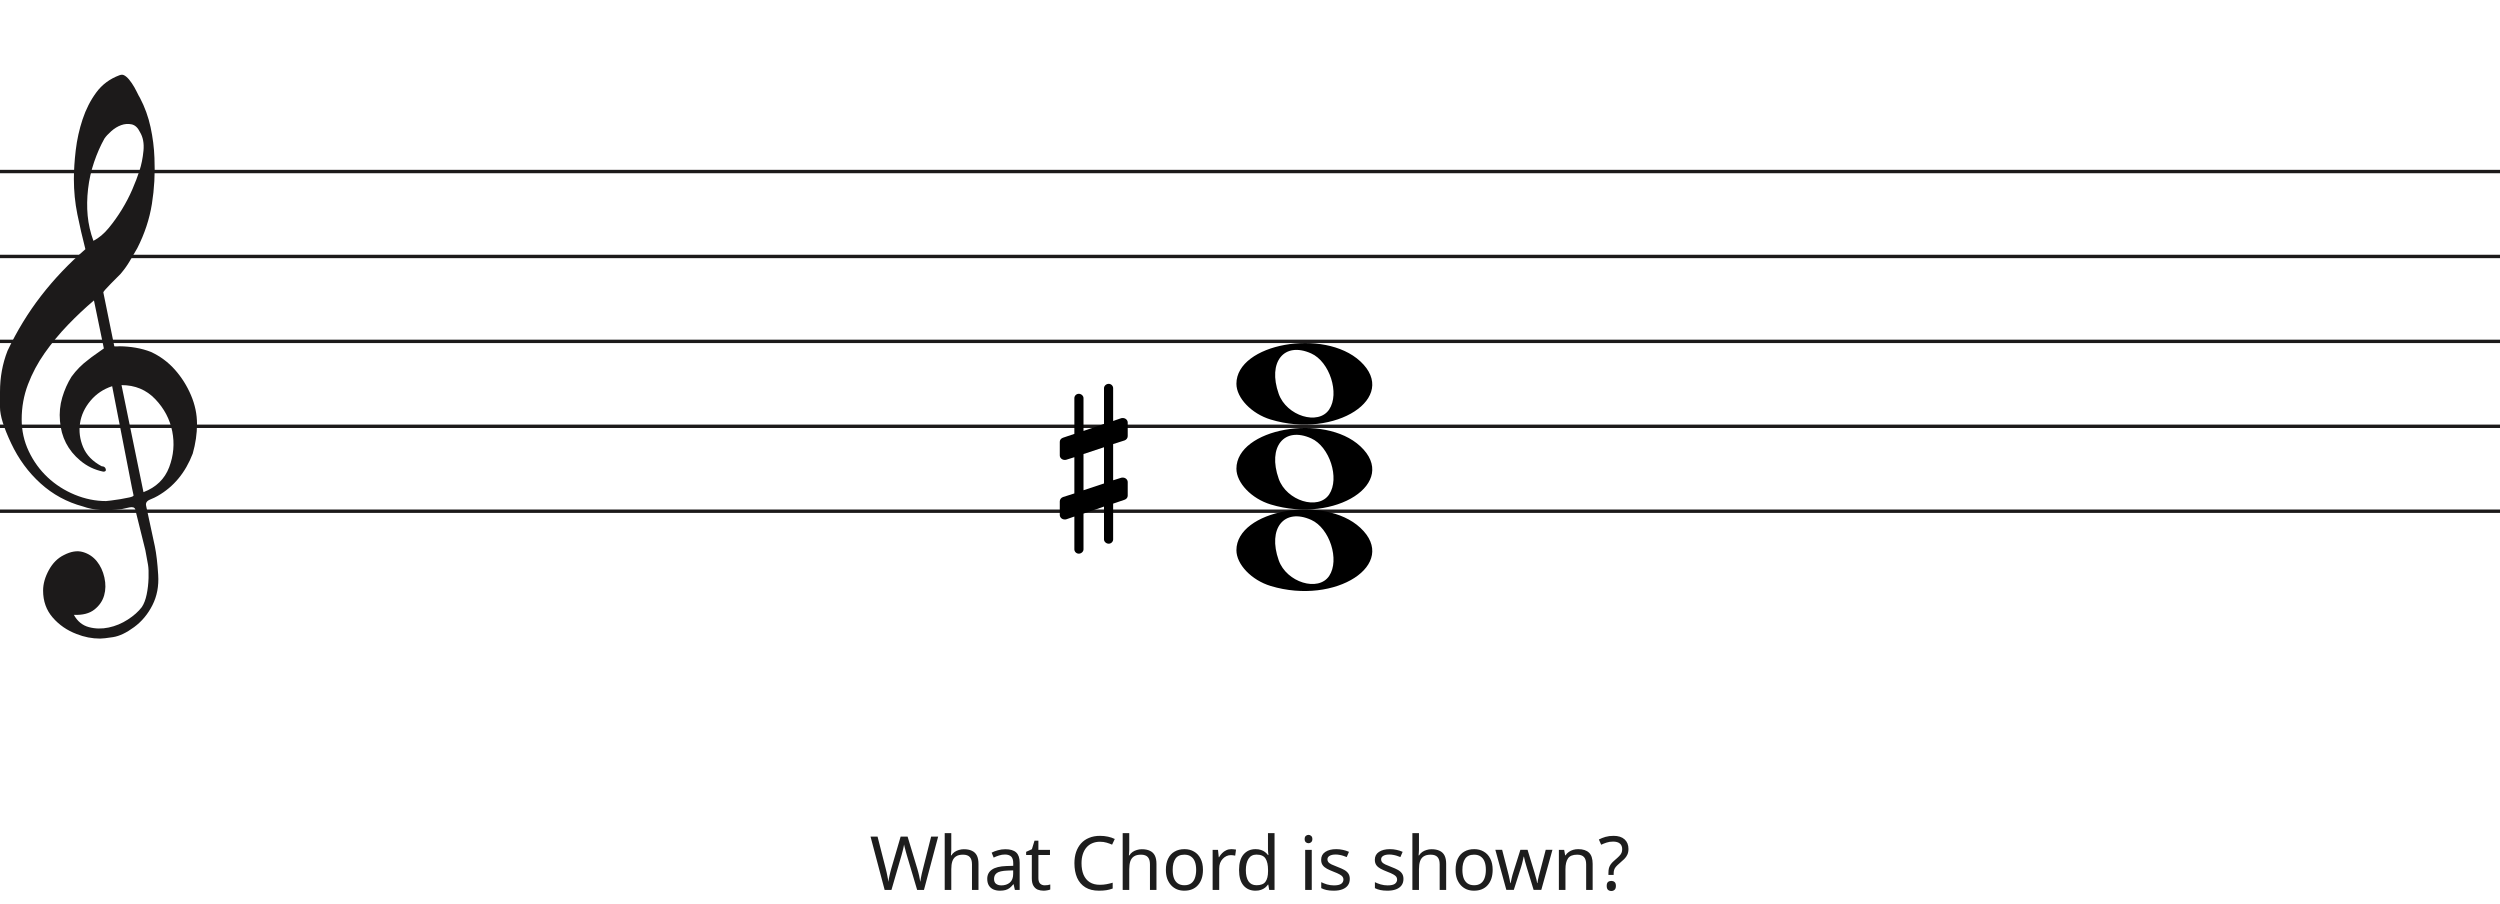
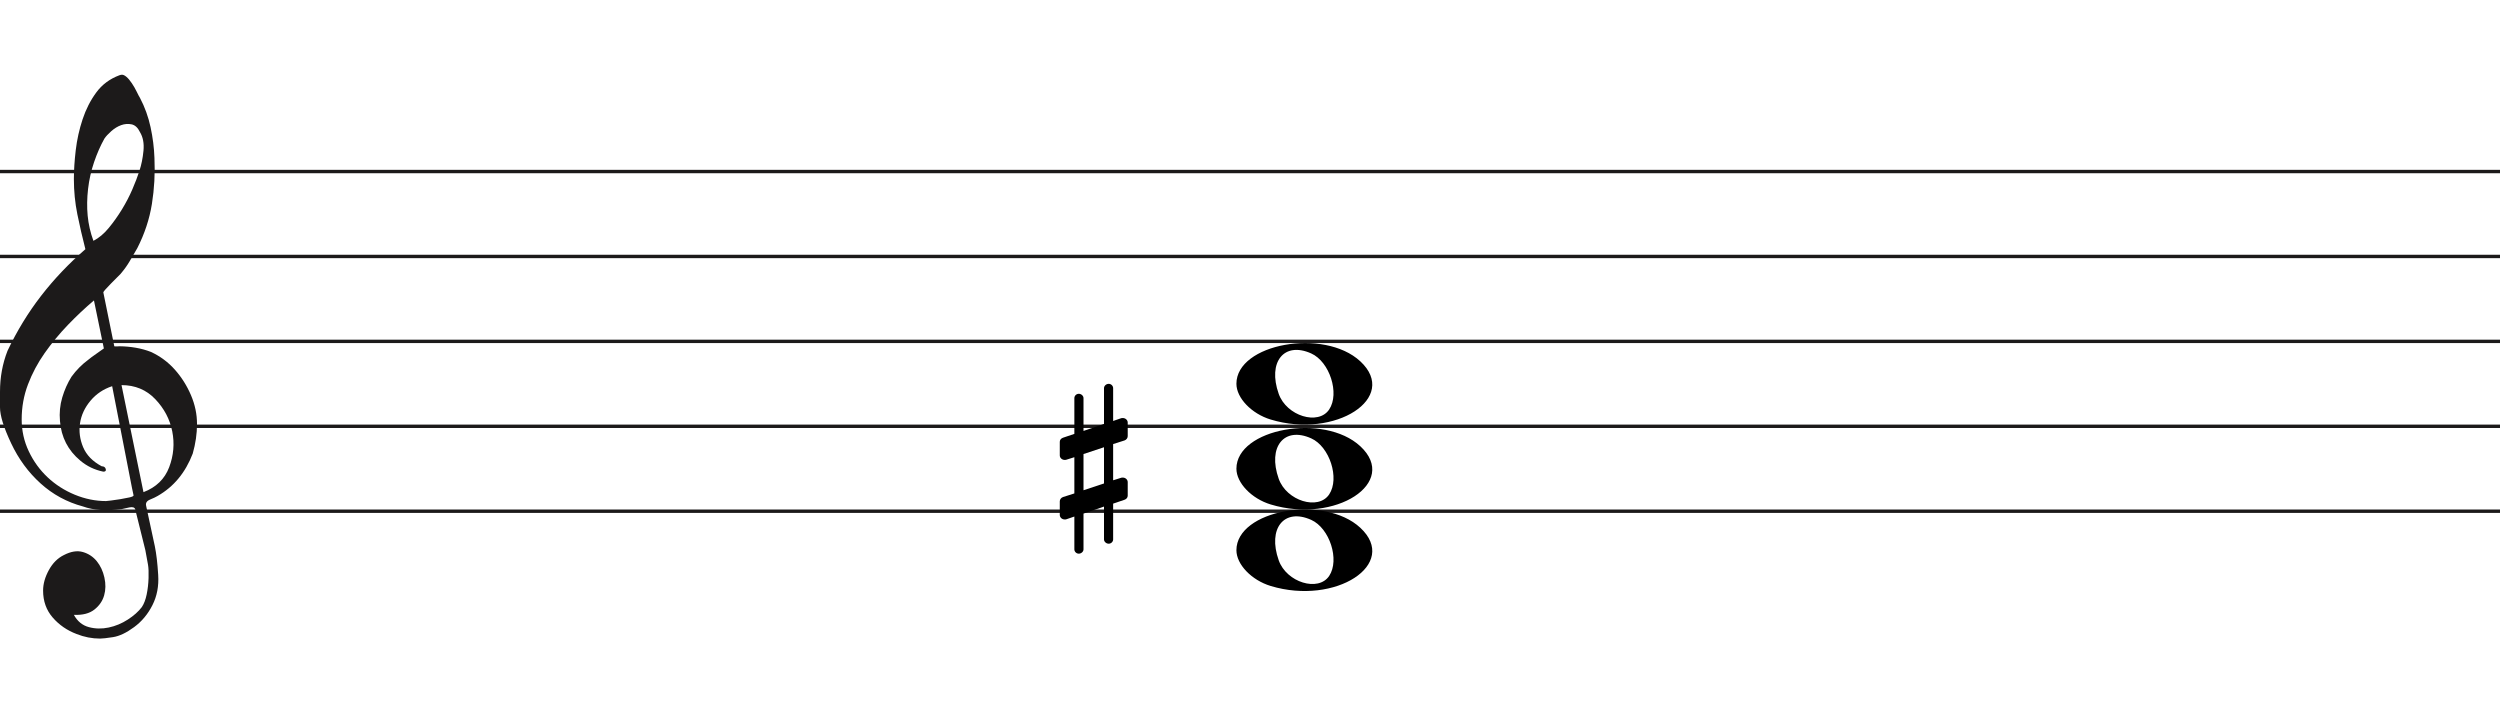
- <svg xmlns="http://www.w3.org/2000/svg" width="736" height="266" viewBox="0 0 736 266" fill="none">
+ <svg xmlns="http://www.w3.org/2000/svg" width="736" height="211" viewBox="0 0 736 211" fill="none">
  <line y1="50.5" x2="736" y2="50.5" stroke="#1C1A1A" />
  <line y1="75.5" x2="736" y2="75.5" stroke="#1C1A1A" />
  <line y1="100.5" x2="736" y2="100.5" stroke="#1C1A1A" />
  <line y1="125.5" x2="736" y2="125.5" stroke="#1C1A1A" />
  <line y1="150.5" x2="736" y2="150.5" stroke="#1C1A1A" />
  <path d="M33.02 113.694C30.445 114.54 28.317 115.969 26.636 117.981C24.955 119.991 23.93 122.188 23.562 124.57C23.195 126.951 23.497 129.306 24.469 131.635C25.441 133.964 27.266 135.843 29.946 137.272C30.576 137.272 30.97 137.537 31.128 138.066C31.285 138.595 31.049 138.859 30.419 138.859C27.844 138.33 25.585 137.245 23.641 135.605C20.016 132.588 18.02 128.698 17.652 123.935C17.442 121.553 17.665 119.251 18.322 117.028C18.979 114.805 19.885 112.767 21.041 110.914C22.459 108.957 24.14 107.263 26.084 105.834C26.189 105.728 26.491 105.49 26.991 105.12C27.49 104.749 27.976 104.405 28.448 104.088C28.921 103.77 29.63 103.267 30.576 102.579L27.66 88.448C25.086 90.618 22.538 93.012 20.016 95.632C17.495 98.252 15.209 101.018 13.16 103.929C11.111 106.84 9.47 109.923 8.235 113.178C7 116.433 6.383 119.859 6.383 123.459C6.383 126.793 7.079 129.929 8.472 132.866C9.864 135.803 11.716 138.357 14.027 140.526C16.339 142.696 19.005 144.403 22.026 145.648C25.047 146.891 28.107 147.513 31.207 147.513C31.312 147.513 31.797 147.46 32.664 147.354C33.532 147.249 34.451 147.116 35.422 146.957C36.395 146.799 37.288 146.626 38.102 146.441C38.916 146.256 39.324 146.057 39.324 145.846L38.85 143.623C36.802 133.197 34.857 123.22 33.02 113.694V113.694ZM35.777 113.376L42.239 144.893C45.97 143.464 48.491 141.016 49.804 137.55C51.118 134.083 51.419 130.564 50.71 126.991C50.001 123.419 48.334 120.256 45.706 117.504C43.08 114.752 39.77 113.376 35.777 113.376V113.376ZM27.503 70.903C29.131 70.056 30.642 68.787 32.034 67.092C33.426 65.399 34.713 63.586 35.896 61.654C37.077 59.723 38.102 57.751 38.969 55.739C39.836 53.729 40.532 51.903 41.057 50.262C41.635 48.516 42.029 46.557 42.239 44.387C42.449 42.217 42.108 40.392 41.215 38.909C40.585 37.587 39.757 36.819 38.733 36.607C37.708 36.396 36.683 36.475 35.659 36.846C34.635 37.216 33.663 37.811 32.743 38.632C31.824 39.452 31.154 40.18 30.734 40.815C29.578 42.879 28.566 45.181 27.7 47.722C26.833 50.262 26.242 52.895 25.927 55.621C25.611 58.346 25.572 60.966 25.808 63.481C26.045 65.994 26.61 68.469 27.503 70.903V70.903ZM25.139 73.364C24.245 69.871 23.457 66.444 22.774 63.083C22.091 59.723 21.75 56.269 21.75 52.723C21.75 50.13 21.934 47.285 22.302 44.189C22.669 41.093 23.339 38.076 24.311 35.138C25.283 32.201 26.623 29.568 28.33 27.24C30.038 24.91 32.309 23.217 35.147 22.158C35.409 22.053 35.672 22 35.934 22C36.302 22 36.736 22.211 37.235 22.635C37.734 23.058 38.26 23.68 38.811 24.501C39.362 25.321 39.849 26.168 40.269 27.041C40.689 27.914 41.004 28.51 41.215 28.828C42.633 31.527 43.67 34.398 44.328 37.441C44.984 40.484 45.365 43.514 45.471 46.53C45.68 51.083 45.431 55.581 44.722 60.027C44.013 64.473 42.581 68.813 40.426 73.046C39.691 74.317 38.943 75.6 38.181 76.897C37.419 78.194 36.513 79.45 35.462 80.668C35.252 80.88 34.871 81.264 34.319 81.819C33.767 82.375 33.203 82.944 32.625 83.526C32.047 84.108 31.535 84.651 31.088 85.153C30.642 85.656 30.419 85.96 30.419 86.067L33.649 101.944C33.67 102.048 35.265 101.944 35.265 101.944C38.348 101.983 41.612 102.486 44.446 103.611C47.178 104.881 49.529 106.628 51.499 108.851C53.469 111.074 55.044 113.574 56.227 116.353C57.409 119.132 58 121.95 58 124.808C58 127.665 57.579 130.577 56.739 133.54C54.585 139.151 51.144 143.305 46.416 146.004C45.89 146.322 45.141 146.68 44.17 147.076C43.198 147.473 42.817 148.095 43.027 148.942C44.288 154.708 45.141 158.676 45.589 160.85C46.035 163.024 46.364 165.829 46.573 169.265C46.783 172.551 46.218 175.507 44.879 178.152C43.539 180.807 41.74 182.961 39.481 184.624C37.222 186.297 35.16 187.269 33.295 187.569C31.429 187.86 30.155 188 29.473 188C27.109 188 24.797 187.549 22.538 186.648C19.754 185.596 17.416 183.983 15.524 181.809C13.633 179.635 12.688 176.99 12.688 173.874C12.688 171.91 13.252 169.897 14.382 167.833C15.511 165.769 16.995 164.286 18.834 163.394C20.883 162.333 22.735 162.042 24.39 162.513C26.045 162.994 27.411 163.895 28.488 165.218C29.565 166.54 30.314 168.143 30.734 170.017C31.154 171.9 31.128 173.653 30.655 175.297C30.182 176.94 29.224 178.332 27.779 179.464C26.334 180.606 24.324 181.117 21.75 181.017C22.801 182.921 24.272 184.123 26.163 184.624C28.054 185.135 29.998 185.165 31.994 184.744C33.991 184.323 35.869 183.542 37.629 182.4C39.389 181.268 40.769 180.035 41.766 178.713C42.397 177.761 42.87 176.519 43.185 174.986C43.5 173.443 43.684 171.85 43.736 170.177C43.789 168.514 43.736 167.212 43.579 166.29C43.421 165.358 43.158 163.915 42.79 161.962C41.215 155.56 40.217 151.533 39.796 149.89C39.586 149.366 39.021 149.193 38.102 149.379C37.182 149.564 36.408 149.736 35.777 149.89C31.259 150.481 27.477 150.21 24.429 149.101C19.701 147.831 15.538 145.568 11.939 142.313C8.34 139.058 5.451 135.115 3.27 130.484C1.09 125.853 0 122.334 0 119.925C0 117.518 0 115.996 0 115.361C0 111.074 0.736 107.051 2.207 103.293C4.991 97.418 8.288 92.02 12.097 87.098C15.905 82.176 20.253 77.598 25.139 73.364V73.364Z" fill="#1C1A1A" />
  <path d="M316.291 117.2C316.291 116.533 316.873 115.933 317.6 115.933C318.327 115.933 318.982 116.533 318.982 117.2V126.867L325.018 124.8V114.267C325.018 113.6 325.673 113 326.4 113C327.127 113 327.709 113.6 327.709 114.267V123.933L330.036 123.133C330.182 123.067 330.4 123.067 330.545 123.067C331.345 123.067 332 123.667 332 124.4V128.4C332 128.933 331.636 129.467 331.055 129.667L327.709 130.733V141.4L330.036 140.667C330.182 140.6 330.4 140.6 330.545 140.6C331.345 140.6 332 141.2 332 141.933V145.933C332 146.467 331.636 146.933 331.055 147.133L327.709 148.267V158.8C327.709 159.467 327.127 160.067 326.4 160.067C325.673 160.067 325.018 159.467 325.018 158.8V149.133L318.982 151.2V161.733C318.982 162.4 318.327 163 317.6 163C316.873 163 316.291 162.4 316.291 161.733V152.067L313.964 152.867C313.818 152.933 313.6 152.933 313.455 152.933C312.655 152.933 312 152.333 312 151.6V147.6C312 147.067 312.364 146.533 312.945 146.333L316.291 145.267V134.6L313.964 135.333C313.818 135.4 313.6 135.4 313.455 135.4C312.655 135.4 312 134.8 312 134.067V130.067C312 129.533 312.364 129.067 312.945 128.867L316.291 127.733V117.2ZM325.018 142.333V131.667L318.982 133.667V144.333L325.018 142.333Z" fill="black" />
  <path d="M374.097 123.514C368.453 121.805 364 117.161 364 112.984C364 101.16 389.813 96.481 400.473 106.372C412 117.069 393.188 129.295 374.097 123.514H374.097ZM391.315 120.544C394.455 115.829 391.453 106.486 386.013 104.048C378.025 100.467 373.129 106.569 376.456 115.959C378.757 122.453 388.119 125.343 391.315 120.544Z" fill="black" />
  <path d="M374.097 148.514C368.453 146.805 364 142.161 364 137.984C364 126.16 389.813 121.481 400.473 131.372C412 142.069 393.188 154.295 374.097 148.514H374.097ZM391.315 145.544C394.455 140.829 391.453 131.486 386.013 129.048C378.025 125.467 373.129 131.569 376.456 140.959C378.757 147.453 388.119 150.343 391.315 145.544Z" fill="black" />
  <path d="M374.097 172.514C368.453 170.805 364 166.161 364 161.984C364 150.16 389.813 145.481 400.473 155.372C412 166.069 393.188 178.295 374.097 172.514H374.097ZM391.315 169.544C394.455 164.829 391.453 155.486 386.013 153.048C378.025 149.467 373.129 155.569 376.456 164.959C378.757 171.453 388.119 174.343 391.315 169.544Z" fill="black" />
-   <path d="M276.193 246.292L272.013 262H270.011L266.953 251.704C266.865 251.396 266.777 251.081 266.689 250.758C266.601 250.435 266.52 250.127 266.447 249.834C266.373 249.541 266.307 249.291 266.249 249.086C266.205 248.866 266.175 248.705 266.161 248.602C266.146 248.705 266.117 248.866 266.073 249.086C266.043 249.291 265.992 249.541 265.919 249.834C265.845 250.127 265.765 250.443 265.677 250.78C265.603 251.103 265.515 251.433 265.413 251.77L262.443 262H260.441L256.283 246.292H258.351L260.793 255.884C260.881 256.221 260.961 256.559 261.035 256.896C261.108 257.219 261.174 257.541 261.233 257.864C261.306 258.172 261.365 258.473 261.409 258.766C261.453 259.059 261.497 259.345 261.541 259.624C261.585 259.331 261.629 259.03 261.673 258.722C261.731 258.414 261.797 258.099 261.871 257.776C261.944 257.439 262.025 257.101 262.113 256.764C262.201 256.427 262.289 256.097 262.377 255.774L265.149 246.292H267.195L270.077 255.84C270.179 256.177 270.275 256.522 270.363 256.874C270.451 257.211 270.531 257.541 270.605 257.864C270.678 258.187 270.737 258.502 270.781 258.81C270.839 259.103 270.891 259.375 270.935 259.624C270.979 259.257 271.037 258.876 271.111 258.48C271.184 258.069 271.272 257.644 271.375 257.204C271.477 256.764 271.587 256.317 271.705 255.862L274.125 246.292H276.193ZM280.058 250.186C280.058 250.465 280.043 250.751 280.014 251.044C279.999 251.337 279.977 251.601 279.948 251.836H280.08C280.329 251.425 280.644 251.088 281.026 250.824C281.407 250.56 281.832 250.362 282.302 250.23C282.771 250.083 283.255 250.01 283.754 250.01C284.707 250.01 285.499 250.164 286.13 250.472C286.775 250.765 287.259 251.227 287.582 251.858C287.904 252.489 288.066 253.31 288.066 254.322V262H286.152V254.454C286.152 253.501 285.939 252.789 285.514 252.32C285.088 251.851 284.421 251.616 283.512 251.616C282.632 251.616 281.942 251.785 281.444 252.122C280.945 252.445 280.586 252.929 280.366 253.574C280.16 254.205 280.058 254.982 280.058 255.906V262H278.122V245.28H280.058V250.186ZM295.967 250.01C297.405 250.01 298.468 250.325 299.157 250.956C299.847 251.587 300.191 252.591 300.191 253.97V262H298.783L298.409 260.328H298.321C297.984 260.753 297.632 261.113 297.265 261.406C296.913 261.685 296.503 261.89 296.033 262.022C295.579 262.154 295.021 262.22 294.361 262.22C293.657 262.22 293.019 262.095 292.447 261.846C291.89 261.597 291.45 261.215 291.127 260.702C290.805 260.174 290.643 259.514 290.643 258.722C290.643 257.549 291.105 256.647 292.029 256.016C292.953 255.371 294.376 255.019 296.297 254.96L298.299 254.894V254.19C298.299 253.207 298.087 252.525 297.661 252.144C297.236 251.763 296.635 251.572 295.857 251.572C295.241 251.572 294.655 251.667 294.097 251.858C293.54 252.034 293.019 252.239 292.535 252.474L291.941 251.022C292.455 250.743 293.063 250.509 293.767 250.318C294.471 250.113 295.205 250.01 295.967 250.01ZM296.539 256.302C295.073 256.361 294.053 256.595 293.481 257.006C292.924 257.417 292.645 257.996 292.645 258.744C292.645 259.404 292.843 259.888 293.239 260.196C293.65 260.504 294.171 260.658 294.801 260.658C295.799 260.658 296.627 260.387 297.287 259.844C297.947 259.287 298.277 258.436 298.277 257.292V256.236L296.539 256.302ZM307.551 260.636C307.845 260.636 308.145 260.614 308.453 260.57C308.761 260.511 309.011 260.453 309.201 260.394V261.868C308.996 261.971 308.703 262.051 308.321 262.11C307.94 262.183 307.573 262.22 307.221 262.22C306.605 262.22 306.033 262.117 305.505 261.912C304.992 261.692 304.574 261.318 304.251 260.79C303.929 260.262 303.767 259.521 303.767 258.568V251.704H302.095V250.78L303.789 250.01L304.559 247.502H305.703V250.208H309.113V251.704H305.703V258.524C305.703 259.243 305.872 259.778 306.209 260.13C306.561 260.467 307.009 260.636 307.551 260.636ZM323.834 247.81C322.998 247.81 322.242 247.957 321.568 248.25C320.893 248.529 320.321 248.947 319.852 249.504C319.382 250.047 319.023 250.714 318.774 251.506C318.524 252.283 318.4 253.163 318.4 254.146C318.4 255.437 318.598 256.559 318.994 257.512C319.404 258.465 320.006 259.199 320.798 259.712C321.604 260.225 322.609 260.482 323.812 260.482C324.501 260.482 325.154 260.423 325.77 260.306C326.386 260.189 326.987 260.042 327.574 259.866V261.582C326.987 261.802 326.378 261.963 325.748 262.066C325.132 262.169 324.391 262.22 323.526 262.22C321.927 262.22 320.592 261.89 319.522 261.23C318.451 260.57 317.644 259.631 317.102 258.414C316.574 257.197 316.31 255.767 316.31 254.124C316.31 252.936 316.471 251.851 316.794 250.868C317.131 249.885 317.615 249.035 318.246 248.316C318.891 247.597 319.683 247.047 320.622 246.666C321.56 246.27 322.638 246.072 323.856 246.072C324.662 246.072 325.44 246.153 326.188 246.314C326.936 246.475 327.603 246.703 328.19 246.996L327.398 248.668C326.914 248.448 326.371 248.25 325.77 248.074C325.183 247.898 324.538 247.81 323.834 247.81ZM332.454 250.186C332.454 250.465 332.439 250.751 332.41 251.044C332.395 251.337 332.373 251.601 332.344 251.836H332.476C332.725 251.425 333.041 251.088 333.422 250.824C333.803 250.56 334.229 250.362 334.698 250.23C335.167 250.083 335.651 250.01 336.15 250.01C337.103 250.01 337.895 250.164 338.526 250.472C339.171 250.765 339.655 251.227 339.978 251.858C340.301 252.489 340.462 253.31 340.462 254.322V262H338.548V254.454C338.548 253.501 338.335 252.789 337.91 252.32C337.485 251.851 336.817 251.616 335.908 251.616C335.028 251.616 334.339 251.785 333.84 252.122C333.341 252.445 332.982 252.929 332.762 253.574C332.557 254.205 332.454 254.982 332.454 255.906V262H330.518V245.28H332.454V250.186ZM354.15 256.082C354.15 257.065 354.018 257.937 353.754 258.7C353.504 259.448 353.138 260.086 352.654 260.614C352.184 261.142 351.605 261.545 350.916 261.824C350.241 262.088 349.486 262.22 348.65 262.22C347.872 262.22 347.154 262.088 346.494 261.824C345.834 261.545 345.262 261.142 344.778 260.614C344.294 260.086 343.912 259.448 343.634 258.7C343.37 257.937 343.238 257.065 343.238 256.082C343.238 254.777 343.458 253.677 343.898 252.782C344.338 251.873 344.968 251.183 345.79 250.714C346.611 250.23 347.586 249.988 348.716 249.988C349.786 249.988 350.725 250.23 351.532 250.714C352.353 251.183 352.991 251.873 353.446 252.782C353.915 253.677 354.15 254.777 354.15 256.082ZM345.24 256.082C345.24 257.006 345.357 257.813 345.592 258.502C345.841 259.177 346.222 259.697 346.736 260.064C347.249 260.431 347.902 260.614 348.694 260.614C349.486 260.614 350.138 260.431 350.652 260.064C351.165 259.697 351.539 259.177 351.774 258.502C352.023 257.813 352.148 257.006 352.148 256.082C352.148 255.143 352.023 254.344 351.774 253.684C351.524 253.024 351.143 252.518 350.63 252.166C350.131 251.799 349.478 251.616 348.672 251.616C347.469 251.616 346.596 252.012 346.054 252.804C345.511 253.596 345.24 254.689 345.24 256.082ZM362.498 249.988C362.718 249.988 362.953 250.003 363.202 250.032C363.466 250.047 363.693 250.076 363.884 250.12L363.642 251.902C363.451 251.858 363.239 251.821 363.004 251.792C362.784 251.763 362.571 251.748 362.366 251.748C361.911 251.748 361.479 251.843 361.068 252.034C360.657 252.225 360.291 252.496 359.968 252.848C359.645 253.185 359.389 253.596 359.198 254.08C359.022 254.564 358.934 255.107 358.934 255.708V262H356.998V250.208H358.582L358.802 252.364H358.89C359.139 251.924 359.44 251.528 359.792 251.176C360.144 250.809 360.547 250.523 361.002 250.318C361.457 250.098 361.955 249.988 362.498 249.988ZM369.616 262.22C368.149 262.22 366.976 261.714 366.096 260.702C365.216 259.675 364.776 258.15 364.776 256.126C364.776 254.102 365.216 252.577 366.096 251.55C366.991 250.509 368.171 249.988 369.638 249.988C370.254 249.988 370.789 250.069 371.244 250.23C371.699 250.377 372.095 250.582 372.432 250.846C372.769 251.11 373.055 251.403 373.29 251.726H373.422C373.407 251.535 373.378 251.257 373.334 250.89C373.305 250.509 373.29 250.208 373.29 249.988V245.28H375.226V262H373.664L373.378 260.416H373.29C373.055 260.753 372.769 261.061 372.432 261.34C372.095 261.604 371.691 261.817 371.222 261.978C370.767 262.139 370.232 262.22 369.616 262.22ZM369.924 260.614C371.171 260.614 372.043 260.277 372.542 259.602C373.055 258.913 373.312 257.879 373.312 256.5V256.148C373.312 254.681 373.07 253.559 372.586 252.782C372.102 251.99 371.207 251.594 369.902 251.594C368.861 251.594 368.076 252.012 367.548 252.848C367.035 253.669 366.778 254.777 366.778 256.17C366.778 257.578 367.035 258.671 367.548 259.448C368.076 260.225 368.868 260.614 369.924 260.614ZM386.182 250.208V262H384.246V250.208H386.182ZM385.236 245.786C385.529 245.786 385.786 245.889 386.006 246.094C386.241 246.285 386.358 246.593 386.358 247.018C386.358 247.429 386.241 247.737 386.006 247.942C385.786 248.147 385.529 248.25 385.236 248.25C384.913 248.25 384.642 248.147 384.422 247.942C384.202 247.737 384.092 247.429 384.092 247.018C384.092 246.593 384.202 246.285 384.422 246.094C384.642 245.889 384.913 245.786 385.236 245.786ZM397.376 258.744C397.376 259.507 397.185 260.145 396.804 260.658C396.423 261.171 395.88 261.56 395.176 261.824C394.472 262.088 393.636 262.22 392.668 262.22C391.847 262.22 391.135 262.154 390.534 262.022C389.947 261.89 389.427 261.707 388.972 261.472V259.712C389.441 259.947 390.006 260.167 390.666 260.372C391.341 260.563 392.023 260.658 392.712 260.658C393.695 260.658 394.406 260.504 394.846 260.196C395.286 259.873 395.506 259.448 395.506 258.92C395.506 258.627 395.425 258.363 395.264 258.128C395.103 257.893 394.809 257.659 394.384 257.424C393.973 257.189 393.379 256.925 392.602 256.632C391.839 256.339 391.187 256.045 390.644 255.752C390.101 255.459 389.683 255.107 389.39 254.696C389.097 254.285 388.95 253.757 388.95 253.112C388.95 252.115 389.353 251.345 390.16 250.802C390.981 250.259 392.052 249.988 393.372 249.988C394.091 249.988 394.758 250.061 395.374 250.208C396.005 250.34 396.591 250.531 397.134 250.78L396.474 252.32C396.151 252.173 395.807 252.049 395.44 251.946C395.088 251.829 394.729 251.741 394.362 251.682C393.995 251.609 393.621 251.572 393.24 251.572C392.448 251.572 391.839 251.704 391.414 251.968C391.003 252.217 390.798 252.562 390.798 253.002C390.798 253.325 390.893 253.603 391.084 253.838C391.275 254.058 391.59 254.278 392.03 254.498C392.485 254.703 393.086 254.953 393.834 255.246C394.582 255.525 395.22 255.811 395.748 256.104C396.276 256.397 396.679 256.757 396.958 257.182C397.237 257.593 397.376 258.113 397.376 258.744ZM413.178 258.744C413.178 259.507 412.987 260.145 412.606 260.658C412.225 261.171 411.682 261.56 410.978 261.824C410.274 262.088 409.438 262.22 408.47 262.22C407.649 262.22 406.937 262.154 406.336 262.022C405.749 261.89 405.229 261.707 404.774 261.472V259.712C405.243 259.947 405.808 260.167 406.468 260.372C407.143 260.563 407.825 260.658 408.514 260.658C409.497 260.658 410.208 260.504 410.648 260.196C411.088 259.873 411.308 259.448 411.308 258.92C411.308 258.627 411.227 258.363 411.066 258.128C410.905 257.893 410.611 257.659 410.186 257.424C409.775 257.189 409.181 256.925 408.404 256.632C407.641 256.339 406.989 256.045 406.446 255.752C405.903 255.459 405.485 255.107 405.192 254.696C404.899 254.285 404.752 253.757 404.752 253.112C404.752 252.115 405.155 251.345 405.962 250.802C406.783 250.259 407.854 249.988 409.174 249.988C409.893 249.988 410.56 250.061 411.176 250.208C411.807 250.34 412.393 250.531 412.936 250.78L412.276 252.32C411.953 252.173 411.609 252.049 411.242 251.946C410.89 251.829 410.531 251.741 410.164 251.682C409.797 251.609 409.423 251.572 409.042 251.572C408.25 251.572 407.641 251.704 407.216 251.968C406.805 252.217 406.6 252.562 406.6 253.002C406.6 253.325 406.695 253.603 406.886 253.838C407.077 254.058 407.392 254.278 407.832 254.498C408.287 254.703 408.888 254.953 409.636 255.246C410.384 255.525 411.022 255.811 411.55 256.104C412.078 256.397 412.481 256.757 412.76 257.182C413.039 257.593 413.178 258.113 413.178 258.744ZM417.743 250.186C417.743 250.465 417.729 250.751 417.699 251.044C417.685 251.337 417.663 251.601 417.633 251.836H417.765C418.015 251.425 418.33 251.088 418.711 250.824C419.093 250.56 419.518 250.362 419.987 250.23C420.457 250.083 420.941 250.01 421.439 250.01C422.393 250.01 423.185 250.164 423.815 250.472C424.461 250.765 424.945 251.227 425.267 251.858C425.59 252.489 425.751 253.31 425.751 254.322V262H423.837V254.454C423.837 253.501 423.625 252.789 423.199 252.32C422.774 251.851 422.107 251.616 421.197 251.616C420.317 251.616 419.628 251.785 419.129 252.122C418.631 252.445 418.271 252.929 418.051 253.574C417.846 254.205 417.743 254.982 417.743 255.906V262H415.807V245.28H417.743V250.186ZM439.439 256.082C439.439 257.065 439.307 257.937 439.043 258.7C438.794 259.448 438.427 260.086 437.943 260.614C437.474 261.142 436.894 261.545 436.205 261.824C435.53 262.088 434.775 262.22 433.939 262.22C433.162 262.22 432.443 262.088 431.783 261.824C431.123 261.545 430.551 261.142 430.067 260.614C429.583 260.086 429.202 259.448 428.923 258.7C428.659 257.937 428.527 257.065 428.527 256.082C428.527 254.777 428.747 253.677 429.187 252.782C429.627 251.873 430.258 251.183 431.079 250.714C431.9 250.23 432.876 249.988 434.005 249.988C435.076 249.988 436.014 250.23 436.821 250.714C437.642 251.183 438.28 251.873 438.735 252.782C439.204 253.677 439.439 254.777 439.439 256.082ZM430.529 256.082C430.529 257.006 430.646 257.813 430.881 258.502C431.13 259.177 431.512 259.697 432.025 260.064C432.538 260.431 433.191 260.614 433.983 260.614C434.775 260.614 435.428 260.431 435.941 260.064C436.454 259.697 436.828 259.177 437.063 258.502C437.312 257.813 437.437 257.006 437.437 256.082C437.437 255.143 437.312 254.344 437.063 253.684C436.814 253.024 436.432 252.518 435.919 252.166C435.42 251.799 434.768 251.616 433.961 251.616C432.758 251.616 431.886 252.012 431.343 252.804C430.8 253.596 430.529 254.689 430.529 256.082ZM449.47 255.334C449.382 255.026 449.294 254.725 449.206 254.432C449.118 254.124 449.037 253.838 448.964 253.574C448.905 253.295 448.846 253.039 448.788 252.804C448.729 252.569 448.685 252.371 448.656 252.21H448.568C448.538 252.371 448.494 252.569 448.436 252.804C448.392 253.039 448.333 253.295 448.26 253.574C448.201 253.853 448.128 254.146 448.04 254.454C447.966 254.747 447.878 255.048 447.776 255.356L445.664 261.978H443.464L440.23 250.186H442.232L443.86 256.478C443.977 256.903 444.087 257.336 444.19 257.776C444.292 258.201 444.38 258.612 444.454 259.008C444.542 259.389 444.6 259.719 444.63 259.998H444.718C444.762 259.822 444.813 259.602 444.872 259.338C444.93 259.074 444.989 258.795 445.048 258.502C445.121 258.209 445.194 257.915 445.268 257.622C445.356 257.329 445.436 257.065 445.51 256.83L447.6 250.186H449.712L451.736 256.83C451.838 257.167 451.941 257.527 452.044 257.908C452.161 258.289 452.264 258.663 452.352 259.03C452.44 259.382 452.498 259.697 452.528 259.976H452.616C452.645 259.727 452.696 259.419 452.77 259.052C452.858 258.671 452.953 258.26 453.056 257.82C453.173 257.365 453.29 256.918 453.408 256.478L455.058 250.186H457.038L453.76 261.978H451.494L449.47 255.334ZM464.609 249.988C466.017 249.988 467.08 250.333 467.799 251.022C468.517 251.697 468.877 252.797 468.877 254.322V262H466.963V254.454C466.963 253.501 466.75 252.789 466.325 252.32C465.899 251.851 465.232 251.616 464.323 251.616C463.017 251.616 462.115 251.983 461.617 252.716C461.118 253.449 460.869 254.505 460.869 255.884V262H458.933V250.208H460.495L460.781 251.814H460.891C461.155 251.403 461.477 251.066 461.859 250.802C462.255 250.523 462.687 250.318 463.157 250.186C463.626 250.054 464.11 249.988 464.609 249.988ZM473.522 256.984C473.522 256.427 473.574 255.95 473.676 255.554C473.794 255.143 473.984 254.755 474.248 254.388C474.527 254.021 474.901 253.64 475.37 253.244C475.942 252.76 476.382 252.357 476.69 252.034C477.013 251.711 477.24 251.396 477.372 251.088C477.504 250.78 477.57 250.406 477.57 249.966C477.57 249.262 477.343 248.719 476.888 248.338C476.434 247.957 475.774 247.766 474.908 247.766C474.19 247.766 473.552 247.861 472.994 248.052C472.437 248.228 471.902 248.441 471.388 248.69L470.706 247.15C471.293 246.842 471.938 246.585 472.642 246.38C473.361 246.175 474.16 246.072 475.04 246.072C476.434 246.072 477.512 246.417 478.274 247.106C479.037 247.795 479.418 248.734 479.418 249.922C479.418 250.582 479.308 251.147 479.088 251.616C478.883 252.071 478.582 252.496 478.186 252.892C477.805 253.273 477.35 253.684 476.822 254.124C476.338 254.535 475.964 254.894 475.7 255.202C475.451 255.51 475.282 255.818 475.194 256.126C475.106 256.419 475.062 256.779 475.062 257.204V257.578H473.522V256.984ZM473.016 260.812C473.016 260.269 473.141 259.888 473.39 259.668C473.654 259.448 473.984 259.338 474.38 259.338C474.747 259.338 475.062 259.448 475.326 259.668C475.59 259.888 475.722 260.269 475.722 260.812C475.722 261.34 475.59 261.721 475.326 261.956C475.062 262.191 474.747 262.308 474.38 262.308C473.984 262.308 473.654 262.191 473.39 261.956C473.141 261.721 473.016 261.34 473.016 260.812Z" fill="#1D1D1D" />
</svg>
